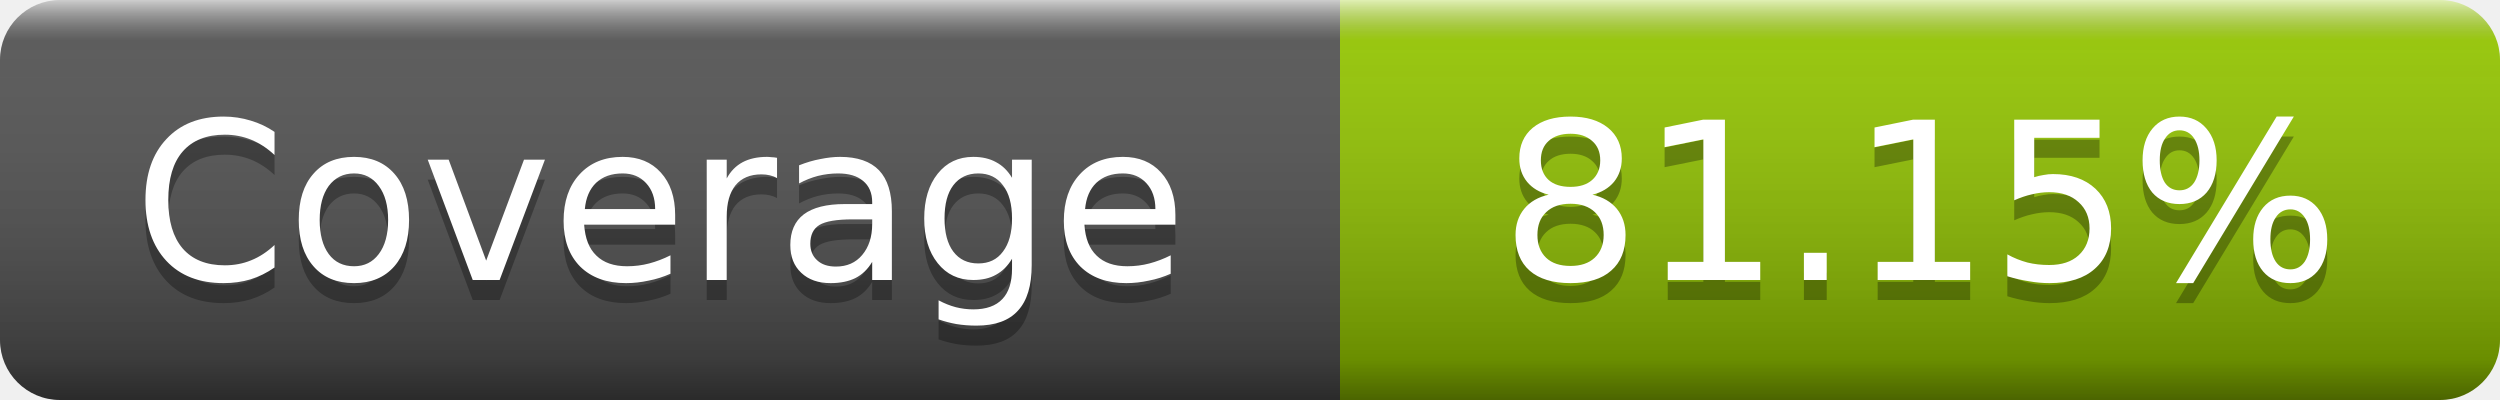
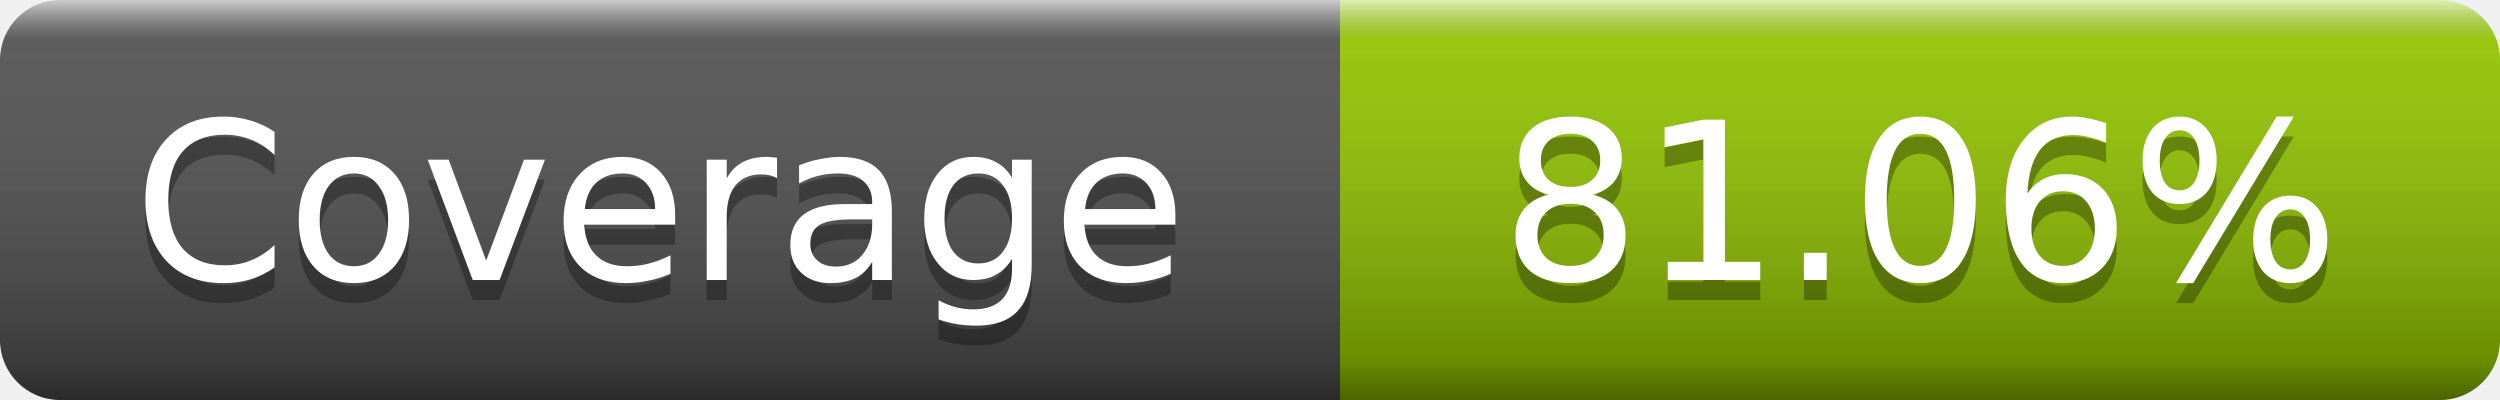
- <svg xmlns="http://www.w3.org/2000/svg" width="125" height="20" role="img" aria-label="Coverage: 81.15%">
+ <svg xmlns="http://www.w3.org/2000/svg" width="125" height="20" role="img" aria-label="Coverage: 81.06%">
  <linearGradient id="s" x2="0" y2="100%">
    <stop offset="0" stop-color="#fff" stop-opacity=".7" />
    <stop offset=".1" stop-color="#aaa" stop-opacity=".1" />
    <stop offset=".9" stop-opacity=".3" />
    <stop offset="1" stop-opacity=".5" />
  </linearGradient>
  <mask id="m">
    <rect width="125" height="20" rx="3" fill="#fff" />
  </mask>
  <g mask="url(#m)">
    <rect width="67" height="20" fill="#555" />
    <rect x="67" width="58" height="20" fill="#97ca00" />
    <rect width="125" height="20" fill="url(#s)" />
  </g>
  <g fill="#fff" text-anchor="middle" font-family="DejaVu Sans,Verdana,Geneva,sans-serif" font-size="11" text-rendering="geometricPrecision">
    <text x="33" y="15" fill="#010101" fill-opacity=".3">Coverage</text>
    <text x="33" y="14">Coverage</text>
-     <text x="96" y="15" fill="#010101" fill-opacity=".3">81.15%</text>
-     <text x="96" y="14">81.15%</text>
+     <text x="96" y="15" fill="#010101" fill-opacity=".3">81.06%</text>
+     <text x="96" y="14">81.06%</text>
  </g>
</svg>
